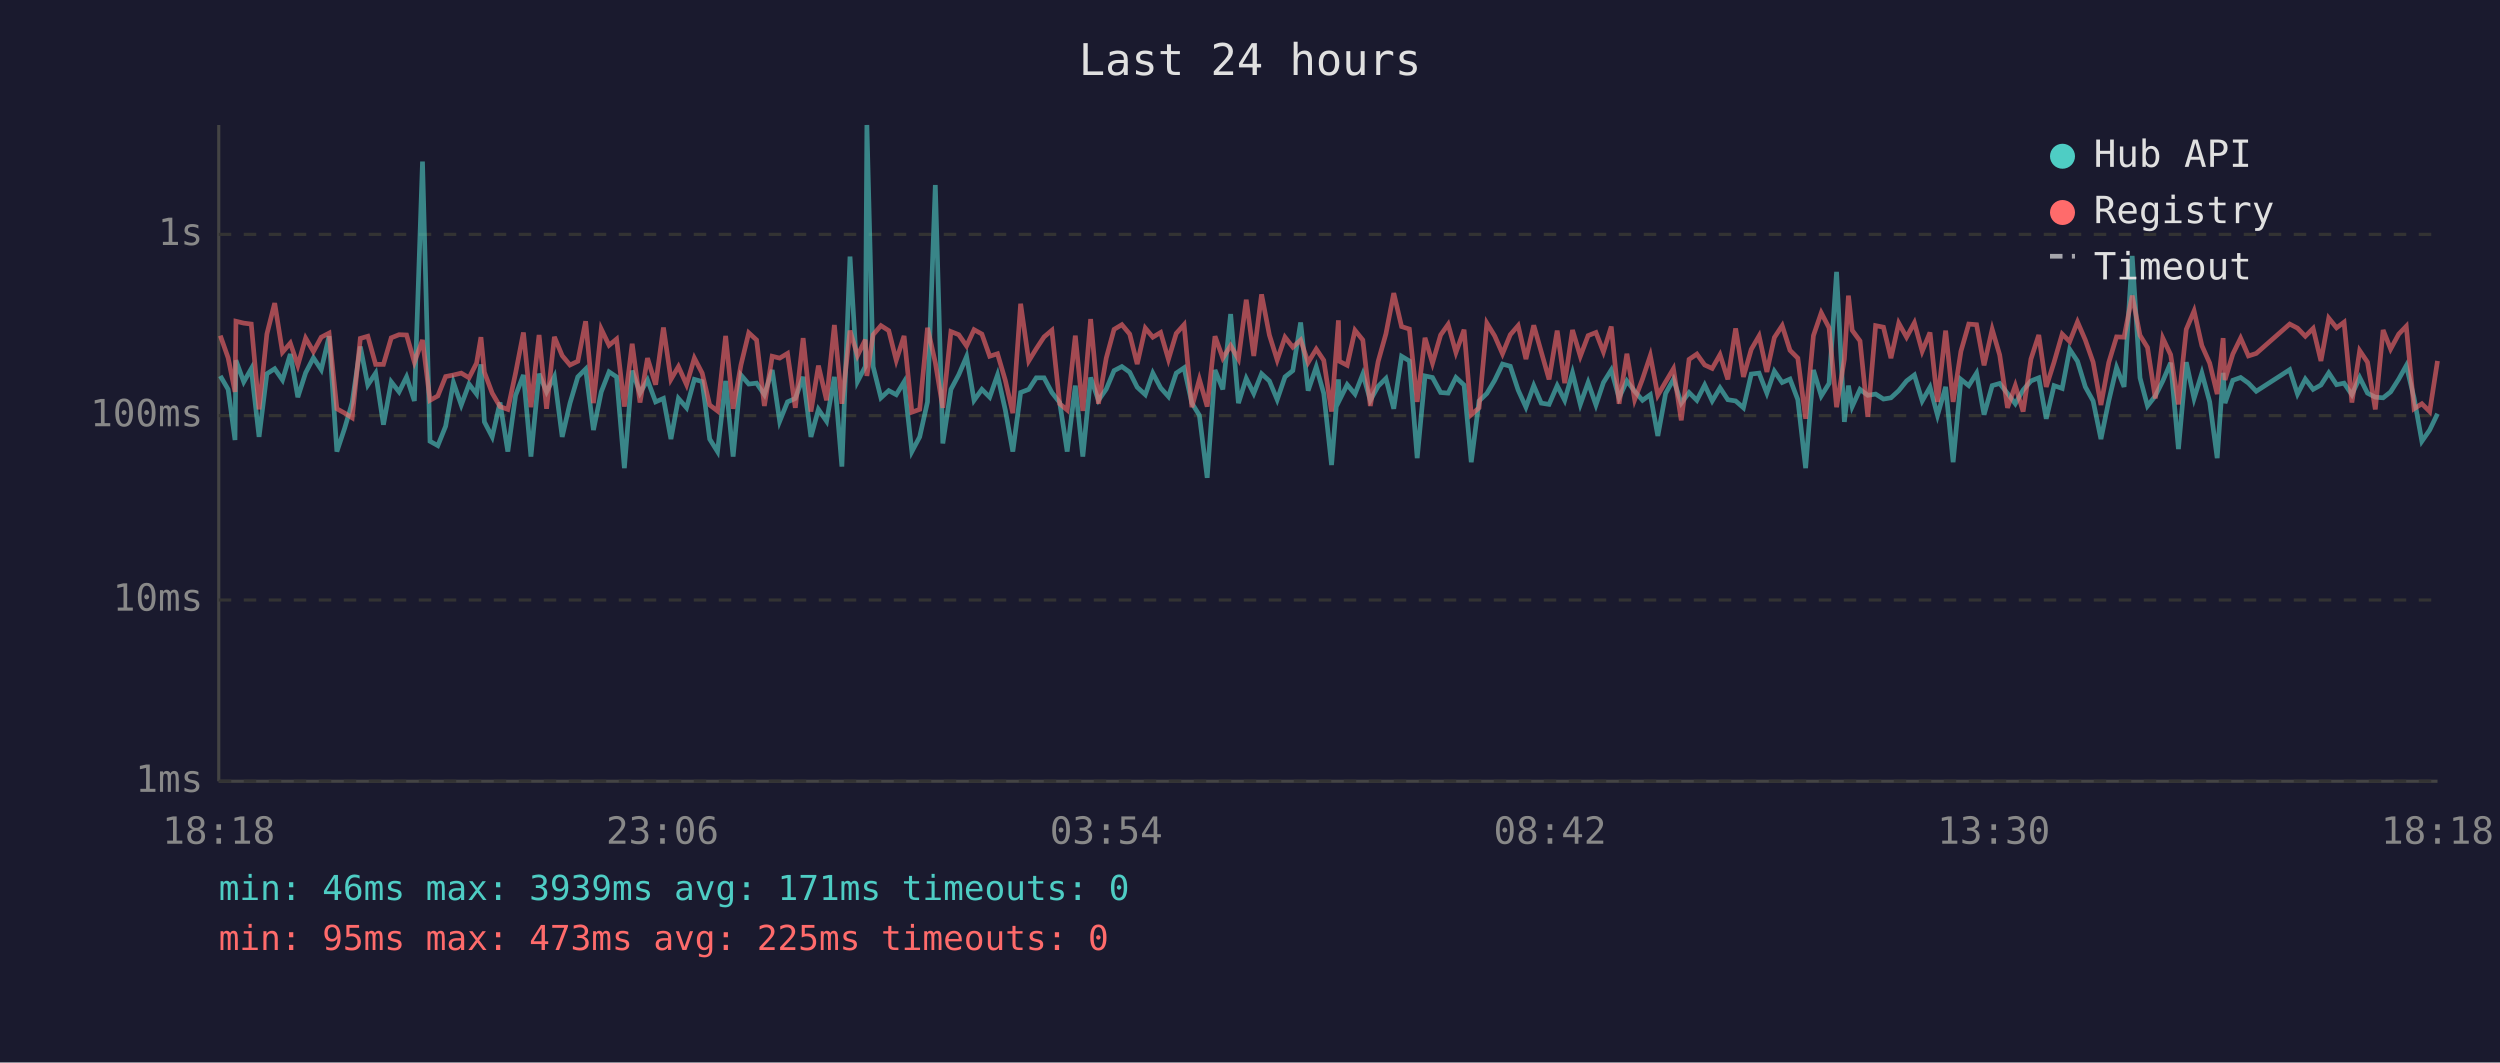
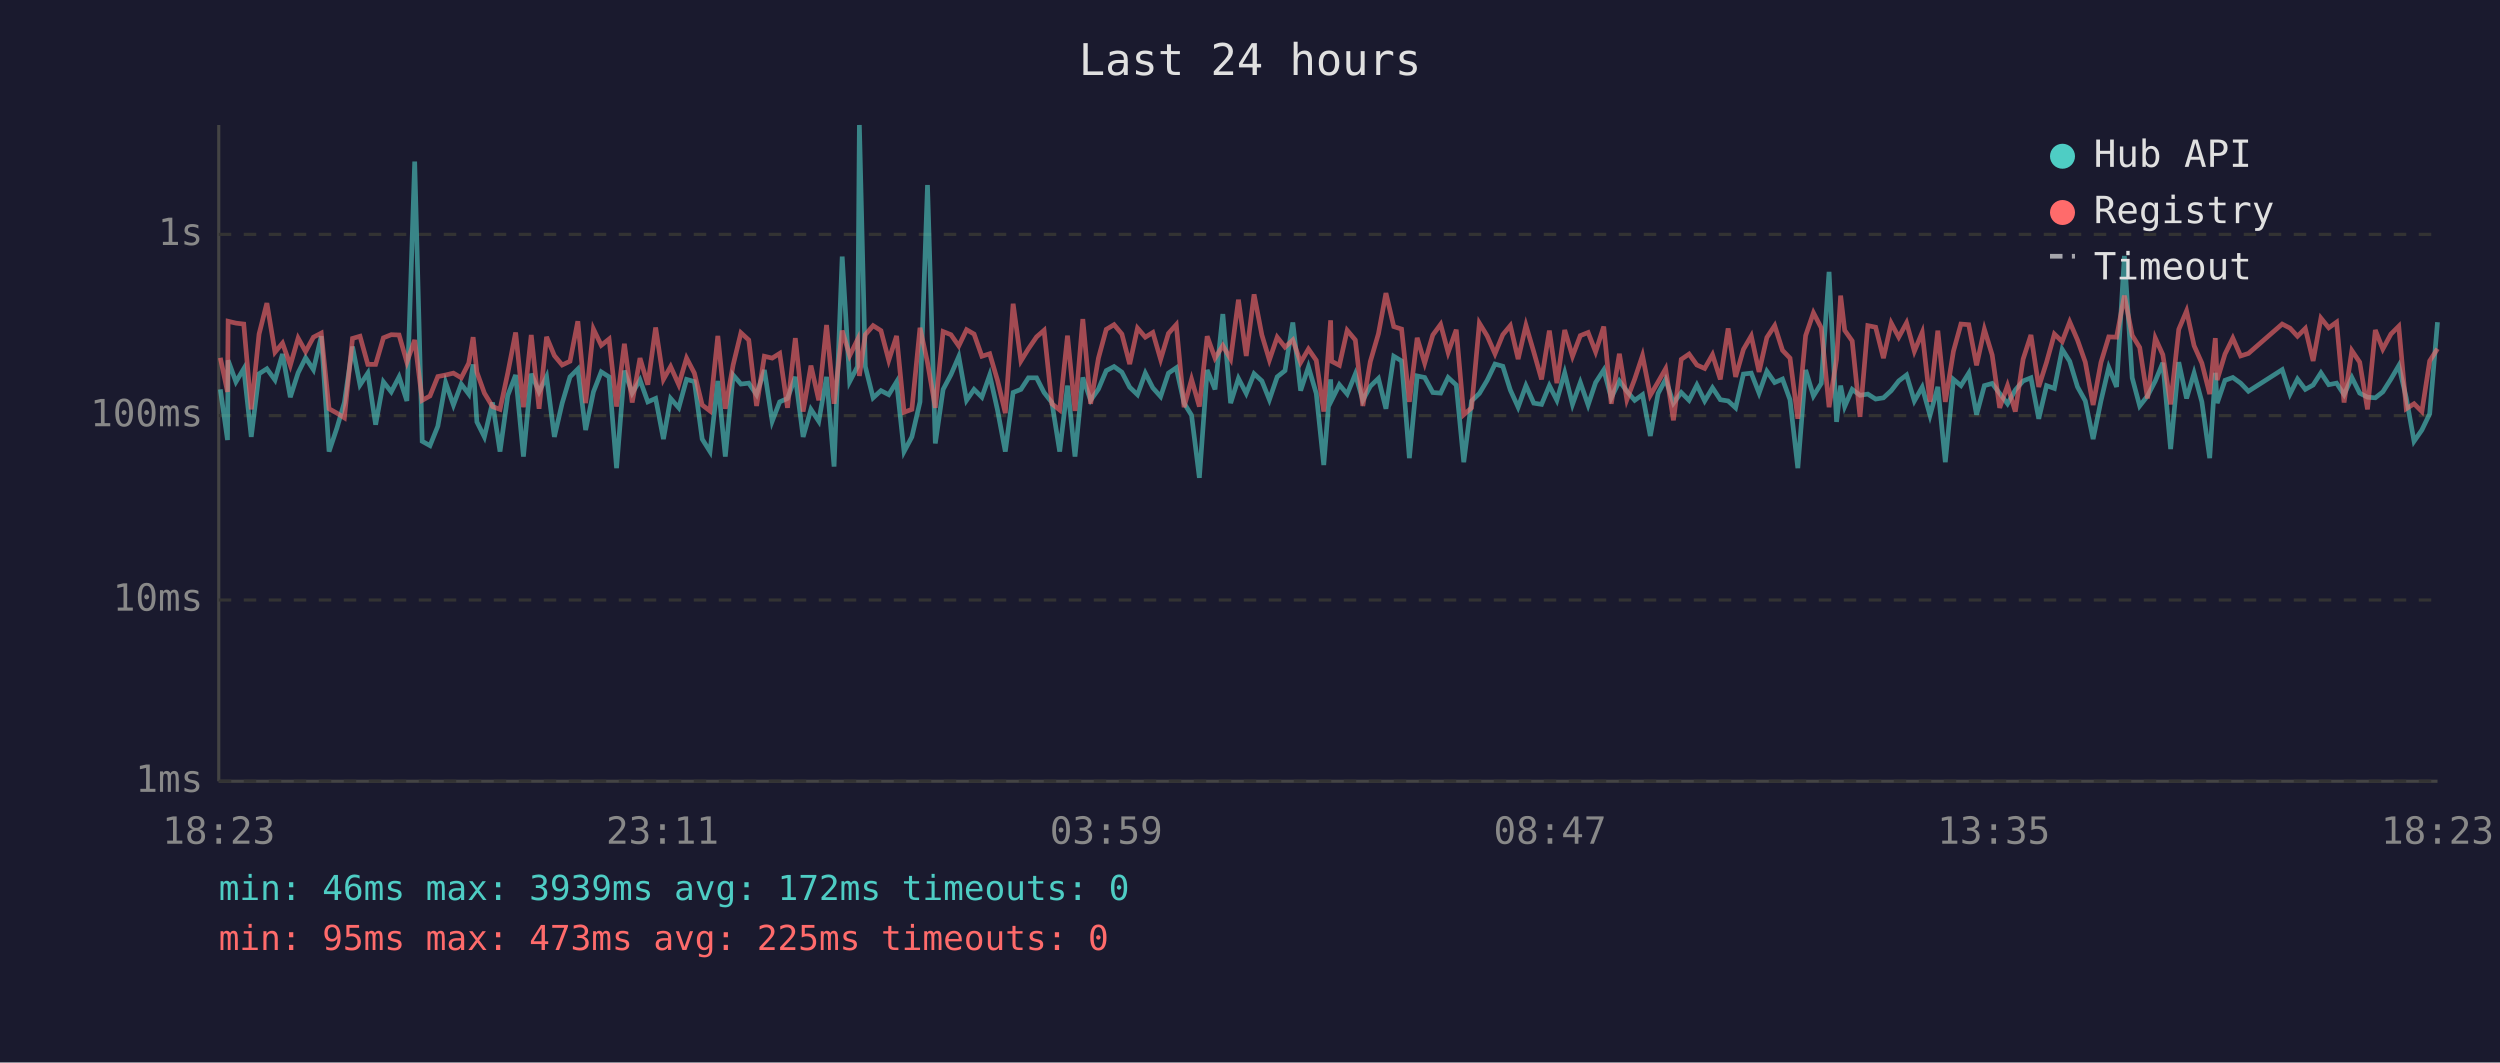
<svg xmlns="http://www.w3.org/2000/svg" viewBox="0 0 800 340" font-family="monospace" font-size="12">
  <rect width="800" height="340" fill="#1a1a2e" />
  <text x="400" y="24" fill="#e0e0e0" font-size="14" text-anchor="middle">Last 24 hours</text>
  <line x1="70" y1="40" x2="70" y2="250" stroke="#444" stroke-width="1" />
  <line x1="70" y1="250" x2="780" y2="250" stroke="#444" stroke-width="1" />
  <line x1="70" y1="250" x2="780" y2="250" stroke="#333" stroke-width="1" stroke-dasharray="4" />
  <text x="65" y="250" fill="#888" text-anchor="end" dominant-baseline="middle">1ms</text>
  <line x1="70" y1="192" x2="780" y2="192" stroke="#333" stroke-width="1" stroke-dasharray="4" />
  <text x="65" y="192" fill="#888" text-anchor="end" dominant-baseline="middle">10ms</text>
  <line x1="70" y1="133" x2="780" y2="133" stroke="#333" stroke-width="1" stroke-dasharray="4" />
  <text x="65" y="133" fill="#888" text-anchor="end" dominant-baseline="middle">100ms</text>
  <line x1="70" y1="75" x2="780" y2="75" stroke="#333" stroke-width="1" stroke-dasharray="4" />
  <text x="65" y="75" fill="#888" text-anchor="end" dominant-baseline="middle">1s</text>
-   <text x="70" y="270" fill="#888" text-anchor="middle">18:18</text>
-   <text x="212" y="270" fill="#888" text-anchor="middle">23:06</text>
-   <text x="354" y="270" fill="#888" text-anchor="middle">03:54</text>
-   <text x="496" y="270" fill="#888" text-anchor="middle">08:42</text>
-   <text x="638" y="270" fill="#888" text-anchor="middle">13:30</text>
-   <text x="780" y="270" fill="#888" text-anchor="middle">18:18</text>
-   <polyline points="70.5,120.3 73.0,124.6 75.2,140.8 75.5,115.3 78.0,122.2 80.4,118.0 82.9,139.8 85.4,119.6 87.9,118.0 90.4,121.6 92.9,113.3 95.3,127.1 97.8,119.3 100.3,114.5 102.8,118.3 105.3,107.6 107.8,144.5 110.3,137.0 112.7,128.8 115.3,110.9 117.7,123.2 120.2,119.4 122.7,135.9 125.2,122.2 127.7,125.4 130.1,120.6 132.6,128.3 135.2,51.7 137.6,141.2 140.1,142.6 142.6,136.4 145.1,122.4 147.6,129.6 150.1,122.9 152.5,126.1 153.9,116.6 155.0,135.0 157.5,139.8 160.0,128.8 162.5,144.5 165.0,126.5 167.5,120.0 169.9,146.1 172.5,119.6 174.9,125.4 177.4,120.5 179.9,139.8 182.4,129.0 184.9,120.6 187.4,118.1 189.9,137.6 192.4,125.4 194.9,119.0 197.3,120.6 199.8,149.8 202.3,118.6 204.8,125.8 207.2,121.6 209.8,128.6 212.3,127.5 214.7,140.5 217.1,127.5 219.7,130.5 222.2,121.4 224.7,122.1 227.1,140.5 229.6,144.5 232.2,121.9 234.6,146.1 237.1,120.0 239.6,122.9 242.1,122.6 244.6,126.3 247.1,118.4 249.5,134.8 252.0,128.6 254.5,127.5 257.0,120.6 259.5,139.8 261.9,131.0 264.5,134.8 267.0,120.6 269.4,149.3 272.0,82.1 274.4,122.1 276.9,117.3 277.4,40.0 279.4,117.3 281.9,127.3 284.4,125.0 286.8,126.3 289.3,122.2 291.8,144.5 294.3,139.8 296.8,128.6 299.3,59.2 301.7,141.9 304.3,124.6 306.8,119.9 309.3,114.1 311.7,128.1 314.2,124.6 316.7,127.1 319.2,120.0 321.7,131.2 324.1,144.5 326.6,125.6 329.2,124.6 331.6,120.9 334.1,120.9 336.6,125.6 339.1,128.8 341.5,144.5 344.1,123.4 346.5,146.1 349.0,120.8 351.5,128.1 354.0,124.5 356.5,118.6 359.0,117.3 361.5,119.1 363.9,123.9 366.5,126.3 368.9,119.4 371.4,124.1 373.9,126.9 376.4,119.4 378.9,117.7 381.4,129.0 383.8,132.9 386.3,152.9 388.8,118.4 391.3,124.6 393.8,100.5 396.3,129.0 398.8,121.1 401.2,125.9 403.7,119.6 406.2,121.9 408.7,127.9 411.2,120.6 413.7,118.6 416.2,103.2 418.6,125.0 421.2,117.4 423.6,125.9 426.1,148.8 428.3,121.4 428.6,128.1 431.1,123.1 433.6,126.1 436.1,119.7 438.5,128.1 441.0,123.6 443.5,121.1 446.0,130.8 448.5,114.0 451.0,115.5 453.5,146.6 456.0,120.3 458.4,120.8 461.0,125.6 463.4,125.8 465.9,120.8 468.5,123.2 470.8,147.9 473.3,128.3 475.8,125.9 478.3,121.7 480.8,116.5 483.3,117.2 485.8,124.8 488.3,130.3 490.8,123.4 493.2,129.0 495.7,129.4 498.3,123.4 500.7,128.1 503.2,119.3 505.7,129.4 508.2,122.4 510.7,129.6 513.1,122.4 515.6,118.4 518.1,127.3 520.6,121.9 523.1,125.2 525.6,128.1 528.1,126.3 530.5,139.5 533.0,125.9 535.5,121.4 538.0,129.0 540.5,125.6 543.0,128.1 545.5,123.2 547.9,128.3 550.4,124.1 552.9,127.9 555.4,128.3 557.9,130.5 560.4,119.7 562.9,119.4 565.4,125.8 567.8,118.8 570.3,122.4 572.8,121.3 575.3,127.9 577.8,149.8 580.3,118.4 582.8,126.7 585.3,122.7 587.7,87.0 590.2,135.0 591.5,123.4 592.7,130.1 595.2,124.6 597.7,126.5 600.2,126.1 602.7,127.7 605.1,127.3 607.6,125.0 610.1,121.9 612.6,120.0 615.1,128.3 617.6,123.9 620.0,132.9 622.6,123.8 625.0,147.9 627.5,121.4 630.0,123.4 632.5,119.4 634.9,132.7 637.5,123.4 639.9,122.7 642.4,125.9 644.9,129.2 647.4,124.8 649.9,121.9 652.4,120.9 654.8,134.0 657.3,123.4 659.9,124.3 662.3,111.8 664.8,115.6 667.3,123.8 669.8,128.3 672.3,140.5 674.8,128.3 677.3,117.6 679.7,123.8 682.3,81.9 684.8,120.9 687.2,129.9 689.7,126.7 692.1,121.9 694.6,116.1 697.1,143.7 699.6,115.9 702.1,127.5 704.6,119.4 707.1,128.6 709.5,146.6 711.4,119.3 712.0,129.0 714.5,121.7 717.0,120.8 719.5,122.6 722.0,125.2 732.7,118.3 735.2,126.1 737.7,121.3 740.2,124.6 742.7,123.2 745.2,119.3 747.7,123.1 750.1,122.6 752.6,126.3 755.1,120.8 757.6,125.8 760.1,127.1 762.6,127.3 765.0,125.4 767.6,121.3 770.0,117.0 772.5,127.3 775.0,141.2 777.5,137.6 780.0,132.4" fill="none" stroke="#4ecdc4" stroke-width="1.5" opacity="0.6" />
-   <polyline points="70.5,107.4 73.0,114.5 75.2,125.4 75.5,102.8 78.0,103.4 80.4,103.7 82.9,131.0 85.4,106.9 87.9,97.0 90.4,112.7 92.9,109.8 95.3,116.9 97.8,108.2 100.3,112.5 102.8,107.9 105.3,106.6 107.8,130.8 110.3,132.2 112.7,133.7 115.3,108.3 117.7,107.6 120.2,116.6 122.7,116.6 125.2,108.1 127.7,107.1 130.1,107.2 132.6,115.9 135.2,108.8 137.6,128.1 140.1,126.7 142.6,120.5 145.1,120.0 147.6,119.4 150.1,120.9 152.5,116.2 153.9,107.9 155.0,119.1 157.5,125.8 160.0,130.1 162.5,131.0 165.0,119.3 167.5,106.4 169.9,130.3 172.5,107.2 174.9,130.8 177.4,107.8 179.9,113.8 182.4,116.8 184.9,115.6 187.4,102.8 189.9,129.0 192.4,105.3 194.9,110.5 197.3,108.5 199.8,130.1 202.3,110.0 204.8,128.8 207.2,114.6 209.8,123.1 212.3,104.8 214.7,121.4 217.1,117.3 219.7,123.1 222.2,114.6 224.7,119.4 227.1,129.6 229.6,131.5 232.2,107.5 234.6,130.8 237.1,116.8 239.6,106.5 242.1,108.8 244.6,129.9 247.1,114.0 249.5,114.6 252.0,113.1 254.5,130.5 257.0,108.2 259.5,131.7 261.9,117.0 264.5,128.1 267.0,104.0 269.4,129.2 272.0,105.8 274.4,113.8 276.9,108.7 277.4,120.3 279.4,107.1 281.9,104.2 284.4,105.8 286.8,115.3 289.3,107.5 291.8,131.9 294.3,131.0 296.8,104.9 299.3,116.0 301.7,130.5 304.3,106.1 306.8,107.1 309.3,110.7 311.7,105.5 314.2,106.9 316.7,114.0 319.2,113.2 321.7,121.7 324.1,132.2 326.6,97.2 329.2,115.5 331.6,111.6 334.1,107.8 336.6,105.7 339.1,129.2 341.5,131.2 344.1,107.4 346.5,131.5 349.0,102.1 351.5,129.2 354.0,114.6 356.5,105.4 359.0,103.9 361.5,106.9 363.9,116.5 366.5,105.0 368.9,107.9 371.4,106.4 373.9,115.0 376.4,106.7 378.9,103.9 381.4,130.3 383.8,121.4 386.3,130.1 388.8,107.6 391.3,114.6 393.8,110.6 396.3,114.9 398.8,95.9 401.2,113.9 403.7,94.2 406.2,107.2 408.7,115.2 411.2,107.9 413.7,111.1 416.2,108.8 418.6,116.0 421.2,111.7 423.6,115.3 426.1,131.7 428.3,102.5 428.6,115.6 431.1,116.9 433.6,105.7 436.1,108.8 438.5,129.9 441.0,115.7 443.5,106.8 446.0,93.8 448.5,104.5 451.0,105.3 453.5,128.6 456.0,108.1 458.4,116.2 461.0,107.2 463.4,103.8 465.9,112.8 468.5,105.5 470.8,132.7 473.3,130.5 475.8,103.4 478.3,107.5 480.8,113.2 483.3,107.1 485.8,104.2 488.3,114.9 490.8,104.1 493.2,112.6 495.7,121.4 498.3,105.8 500.7,122.6 503.2,105.6 505.7,114.0 508.2,107.4 510.7,106.4 513.1,112.6 515.6,104.5 518.1,129.2 520.6,113.2 523.1,127.9 525.6,121.3 528.1,113.8 530.5,126.5 533.0,122.2 535.5,118.0 538.0,134.5 540.5,115.0 543.0,113.3 545.5,116.8 547.9,117.9 550.4,113.5 552.9,121.4 555.4,105.1 557.9,120.6 560.4,111.8 562.9,107.5 565.4,119.0 567.8,108.0 570.3,104.2 572.8,112.1 575.3,114.6 577.8,134.0 580.3,107.4 582.8,100.1 585.3,104.9 587.7,130.3 590.2,114.9 591.5,94.6 592.7,105.7 595.2,109.1 597.7,133.4 600.2,104.2 602.7,104.7 605.1,114.6 607.6,103.4 610.1,107.9 612.6,103.3 615.1,112.4 617.6,106.4 620.0,128.6 622.6,105.8 625.0,128.6 627.5,112.4 630.0,103.7 632.5,103.9 634.9,116.9 637.5,105.4 639.9,113.6 642.4,130.5 644.9,123.4 647.4,131.7 649.9,114.9 652.4,107.2 654.8,123.8 657.3,115.9 659.9,106.9 662.3,109.3 664.8,103.0 667.3,108.8 669.8,115.9 672.3,129.6 674.8,116.0 677.3,107.8 679.7,107.9 682.3,94.6 684.8,107.3 687.2,111.2 689.7,127.5 692.1,108.2 694.6,113.5 697.1,129.4 699.6,105.4 702.1,99.5 704.6,110.6 707.1,116.2 709.5,126.1 711.4,108.2 712.0,121.6 714.5,113.3 717.0,108.2 719.5,113.9 722.0,113.1 732.7,103.7 735.2,105.0 737.7,107.6 740.2,105.1 742.7,115.5 745.2,101.8 747.7,104.9 750.1,103.1 752.6,128.8 755.1,112.2 757.6,115.9 760.1,131.0 762.6,105.6 765.0,111.7 767.6,106.9 770.0,104.4 772.5,130.8 775.0,129.2 777.5,131.7 780.0,115.5" fill="none" stroke="#ff6b6b" stroke-width="1.5" opacity="0.6" />
+   <text x="70" y="270" fill="#888" text-anchor="middle">18:23</text>
+   <text x="212" y="270" fill="#888" text-anchor="middle">23:11</text>
+   <text x="354" y="270" fill="#888" text-anchor="middle">03:59</text>
+   <text x="496" y="270" fill="#888" text-anchor="middle">08:47</text>
+   <text x="638" y="270" fill="#888" text-anchor="middle">13:35</text>
+   <text x="780" y="270" fill="#888" text-anchor="middle">18:23</text>
+   <polyline points="70.5,124.6 72.8,140.8 73.0,115.3 75.5,122.2 78.0,118.0 80.4,139.8 82.9,119.6 85.4,118.0 88.0,121.6 90.4,113.3 92.9,127.1 95.4,119.3 97.8,114.5 100.3,118.3 102.8,107.6 105.3,144.5 107.8,137.0 110.2,128.8 112.8,110.9 115.2,123.2 117.7,119.4 120.2,135.9 122.7,122.2 125.2,125.4 127.7,120.6 130.2,128.3 132.7,51.7 135.1,141.2 137.6,142.6 140.1,136.4 142.6,122.4 145.1,129.6 147.6,122.9 150.0,126.1 151.4,116.6 152.6,135.0 155.0,139.8 157.6,128.8 160.0,144.5 162.5,126.5 165.0,120.0 167.5,146.1 170.0,119.6 172.5,125.4 174.9,120.5 177.4,139.8 179.9,129.0 182.4,120.6 184.9,118.1 187.4,137.6 189.9,125.4 192.4,119.0 194.9,120.6 197.3,149.8 199.8,118.6 202.3,125.8 204.8,121.6 207.3,128.6 209.8,127.5 212.3,140.5 214.6,127.5 217.2,130.5 219.7,121.4 222.2,122.1 224.7,140.5 227.2,144.5 229.7,121.9 232.1,146.1 234.6,120.0 237.1,122.9 239.6,122.6 242.1,126.3 244.6,118.4 247.1,134.8 249.5,128.6 252.0,127.5 254.5,120.6 257.0,139.8 259.5,131.0 262.0,134.8 264.5,120.6 266.9,149.3 269.5,82.1 271.9,122.1 274.4,117.3 275.0,40.0 276.9,117.3 279.4,127.3 281.9,125.0 284.4,126.3 286.9,122.2 289.3,144.5 291.8,139.8 294.4,128.6 296.8,59.2 299.3,141.9 301.8,124.6 304.3,119.9 306.8,114.1 309.3,128.1 311.7,124.6 314.2,127.1 316.7,120.0 319.2,131.2 321.7,144.5 324.2,125.6 326.7,124.6 329.1,120.9 331.7,120.9 334.1,125.6 336.6,128.8 339.1,144.5 341.6,123.4 344.0,146.1 346.5,120.8 349.0,128.1 351.5,124.5 354.0,118.6 356.5,117.3 359.0,119.1 361.5,123.9 364.0,126.3 366.5,119.4 368.9,124.1 371.4,126.9 373.9,119.4 376.4,117.7 378.9,129.0 381.3,132.9 383.8,152.9 386.3,118.4 388.8,124.6 391.3,100.5 393.8,129.0 396.3,121.1 398.8,125.9 401.3,119.6 403.8,121.9 406.2,127.9 408.7,120.6 411.2,118.6 413.7,103.2 416.2,125.0 418.7,117.4 421.2,125.9 423.6,148.8 425.8,121.4 426.1,128.1 428.6,123.1 431.1,126.1 433.7,119.7 436.1,128.1 438.5,123.6 441.1,121.1 443.5,130.8 446.0,114.0 448.5,115.5 451.0,146.6 453.5,120.3 455.9,120.8 458.5,125.6 461.0,125.8 463.4,120.8 466.0,123.2 468.4,147.9 470.9,128.3 473.4,125.9 475.9,121.7 478.4,116.5 480.9,117.2 483.3,124.8 485.8,130.3 488.3,123.4 490.8,129.0 493.3,129.4 495.8,123.4 498.2,128.1 500.7,119.3 503.2,129.4 505.7,122.4 508.2,129.6 510.6,122.4 513.2,118.4 515.6,127.3 518.2,121.9 520.6,125.2 523.1,128.1 525.6,126.3 528.1,139.5 530.6,125.9 533.0,121.4 535.5,129.0 538.0,125.6 540.5,128.1 543.0,123.2 545.5,128.3 548.0,124.1 550.5,127.9 553.0,128.3 555.4,130.5 557.9,119.7 560.4,119.4 562.9,125.8 565.4,118.8 567.9,122.4 570.4,121.3 572.8,127.9 575.3,149.8 577.8,118.4 580.3,126.7 582.8,122.7 585.3,87.0 587.7,135.0 589.0,123.4 590.3,130.1 592.7,124.6 595.2,126.5 597.7,126.1 600.2,127.7 602.7,127.3 605.2,125.0 607.6,121.9 610.1,120.0 612.6,128.3 615.1,123.9 617.6,132.9 620.1,123.8 622.5,147.9 625.1,121.4 627.5,123.4 630.0,119.4 632.5,132.7 635.0,123.4 637.5,122.7 639.9,125.9 642.4,129.2 644.9,124.8 647.4,121.9 649.9,120.9 652.4,134.0 654.9,123.4 657.4,124.3 659.9,111.8 662.3,115.6 664.8,123.8 667.3,128.3 669.8,140.5 672.3,128.3 674.8,117.6 677.3,123.8 679.8,81.9 682.3,120.9 684.7,129.9 687.2,126.7 689.7,121.9 692.1,116.1 694.6,143.7 697.2,115.9 699.7,127.5 702.1,119.4 704.6,128.6 707.1,146.6 708.9,119.3 709.5,129.0 712.0,121.7 714.5,120.8 717.0,122.6 719.5,125.2 730.3,118.3 732.8,126.1 735.2,121.3 737.7,124.6 740.2,123.2 742.7,119.3 745.2,123.1 747.7,122.6 750.1,126.3 752.6,120.8 755.1,125.8 757.6,127.1 760.1,127.3 762.5,125.4 765.1,121.3 767.6,117.0 770.0,127.3 772.5,141.2 775.0,137.6 777.5,132.4 780.0,103.1" fill="none" stroke="#4ecdc4" stroke-width="1.5" opacity="0.6" />
+   <polyline points="70.5,114.5 72.8,125.4 73.0,102.8 75.5,103.4 78.0,103.7 80.4,131.0 82.9,106.9 85.4,97.0 88.0,112.7 90.4,109.8 92.9,116.9 95.4,108.2 97.8,112.5 100.3,107.9 102.8,106.6 105.3,130.8 107.8,132.2 110.2,133.7 112.8,108.3 115.2,107.6 117.7,116.6 120.2,116.6 122.7,108.1 125.2,107.1 127.7,107.2 130.2,115.9 132.7,108.8 135.1,128.1 137.6,126.7 140.1,120.5 142.6,120.0 145.1,119.4 147.6,120.9 150.0,116.2 151.4,107.9 152.6,119.1 155.0,125.8 157.6,130.1 160.0,131.0 162.5,119.3 165.0,106.4 167.5,130.3 170.0,107.2 172.5,130.8 174.9,107.8 177.4,113.8 179.9,116.8 182.4,115.6 184.9,102.8 187.4,129.0 189.9,105.3 192.4,110.5 194.9,108.5 197.3,130.1 199.8,110.0 202.3,128.8 204.8,114.6 207.3,123.1 209.8,104.8 212.3,121.4 214.6,117.3 217.2,123.1 219.7,114.6 222.2,119.4 224.7,129.6 227.2,131.5 229.7,107.5 232.1,130.8 234.6,116.8 237.1,106.5 239.6,108.8 242.1,129.9 244.6,114.0 247.1,114.6 249.5,113.1 252.0,130.5 254.5,108.2 257.0,131.7 259.5,117.0 262.0,128.1 264.5,104.0 266.9,129.2 269.5,105.8 271.9,113.8 274.4,108.7 275.0,120.3 276.9,107.1 279.4,104.2 281.9,105.8 284.4,115.3 286.9,107.5 289.3,131.9 291.8,131.0 294.4,104.9 296.8,116.0 299.3,130.5 301.8,106.1 304.3,107.1 306.8,110.7 309.3,105.5 311.7,106.9 314.2,114.0 316.7,113.2 319.2,121.7 321.7,132.2 324.2,97.2 326.7,115.5 329.1,111.6 331.7,107.8 334.1,105.7 336.6,129.2 339.1,131.2 341.6,107.4 344.0,131.5 346.5,102.1 349.0,129.2 351.5,114.6 354.0,105.4 356.5,103.9 359.0,106.9 361.5,116.5 364.0,105.0 366.5,107.9 368.9,106.4 371.4,115.0 373.9,106.7 376.4,103.9 378.9,130.3 381.3,121.4 383.8,130.1 386.3,107.6 388.8,114.6 391.3,110.6 393.8,114.9 396.3,95.9 398.8,113.9 401.3,94.2 403.8,107.2 406.2,115.2 408.7,107.9 411.2,111.1 413.7,108.8 416.2,116.0 418.7,111.7 421.2,115.3 423.6,131.7 425.8,102.5 426.1,115.6 428.6,116.9 431.1,105.7 433.7,108.8 436.1,129.9 438.5,115.7 441.1,106.8 443.5,93.8 446.0,104.5 448.5,105.3 451.0,128.6 453.5,108.1 455.9,116.2 458.5,107.2 461.0,103.8 463.4,112.8 466.0,105.5 468.4,132.7 470.9,130.5 473.4,103.4 475.9,107.5 478.4,113.2 480.9,107.1 483.3,104.2 485.8,114.9 488.3,104.1 490.8,112.6 493.3,121.4 495.8,105.8 498.2,122.6 500.7,105.6 503.2,114.0 505.7,107.4 508.2,106.4 510.6,112.6 513.2,104.5 515.6,129.2 518.2,113.2 520.6,127.9 523.1,121.3 525.6,113.8 528.1,126.5 530.6,122.2 533.0,118.0 535.5,134.5 538.0,115.0 540.5,113.3 543.0,116.8 545.5,117.9 548.0,113.5 550.5,121.4 553.0,105.1 555.4,120.6 557.9,111.8 560.4,107.5 562.9,119.0 565.4,108.0 567.9,104.2 570.4,112.1 572.8,114.6 575.3,134.0 577.8,107.4 580.3,100.1 582.8,104.9 585.3,130.3 587.7,114.9 589.0,94.6 590.3,105.7 592.7,109.1 595.2,133.4 597.7,104.2 600.2,104.7 602.7,114.6 605.2,103.4 607.6,107.9 610.1,103.3 612.6,112.4 615.1,106.4 617.6,128.6 620.1,105.8 622.5,128.6 625.1,112.4 627.5,103.7 630.0,103.9 632.5,116.9 635.0,105.4 637.5,113.6 639.9,130.5 642.4,123.4 644.9,131.7 647.4,114.9 649.9,107.2 652.4,123.8 654.9,115.9 657.4,106.9 659.9,109.3 662.3,103.0 664.8,108.8 667.3,115.9 669.8,129.6 672.3,116.0 674.8,107.8 677.3,107.9 679.8,94.6 682.3,107.3 684.7,111.2 687.2,127.5 689.7,108.2 692.1,113.5 694.6,129.4 697.2,105.4 699.7,99.5 702.1,110.6 704.6,116.2 707.1,126.1 708.9,108.2 709.5,121.6 712.0,113.3 714.5,108.2 717.0,113.9 719.5,113.1 730.3,103.7 732.8,105.0 735.2,107.6 737.7,105.1 740.2,115.5 742.7,101.8 745.2,104.9 747.7,103.1 750.1,128.8 752.6,112.2 755.1,115.9 757.6,131.0 760.1,105.6 762.5,111.7 765.1,106.9 767.6,104.4 770.0,130.8 772.5,129.2 775.0,131.7 777.5,115.5 780.0,111.6" fill="none" stroke="#ff6b6b" stroke-width="1.5" opacity="0.6" />
  <circle cx="660" cy="50" r="4" fill="#4ecdc4" />
  <text x="670" y="50" fill="#e0e0e0" dominant-baseline="middle">Hub API</text>
  <circle cx="660" cy="68" r="4" fill="#ff6b6b" />
  <text x="670" y="68" fill="#e0e0e0" dominant-baseline="middle">Registry</text>
  <line x1="656" y1="82" x2="664" y2="82" stroke="#e0e0e0" stroke-width="1.5" stroke-dasharray="4,3" opacity="0.7" />
  <text x="670" y="86" fill="#e0e0e0" dominant-baseline="middle">Timeout</text>
-   <text x="70" y="288" fill="#4ecdc4" font-size="11">min: 46ms  max: 3939ms  avg: 171ms  timeouts: 0</text>
+   <text x="70" y="288" fill="#4ecdc4" font-size="11">min: 46ms  max: 3939ms  avg: 172ms  timeouts: 0</text>
  <text x="70" y="304" fill="#ff6b6b" font-size="11">min: 95ms  max: 473ms  avg: 225ms  timeouts: 0</text>
</svg>
